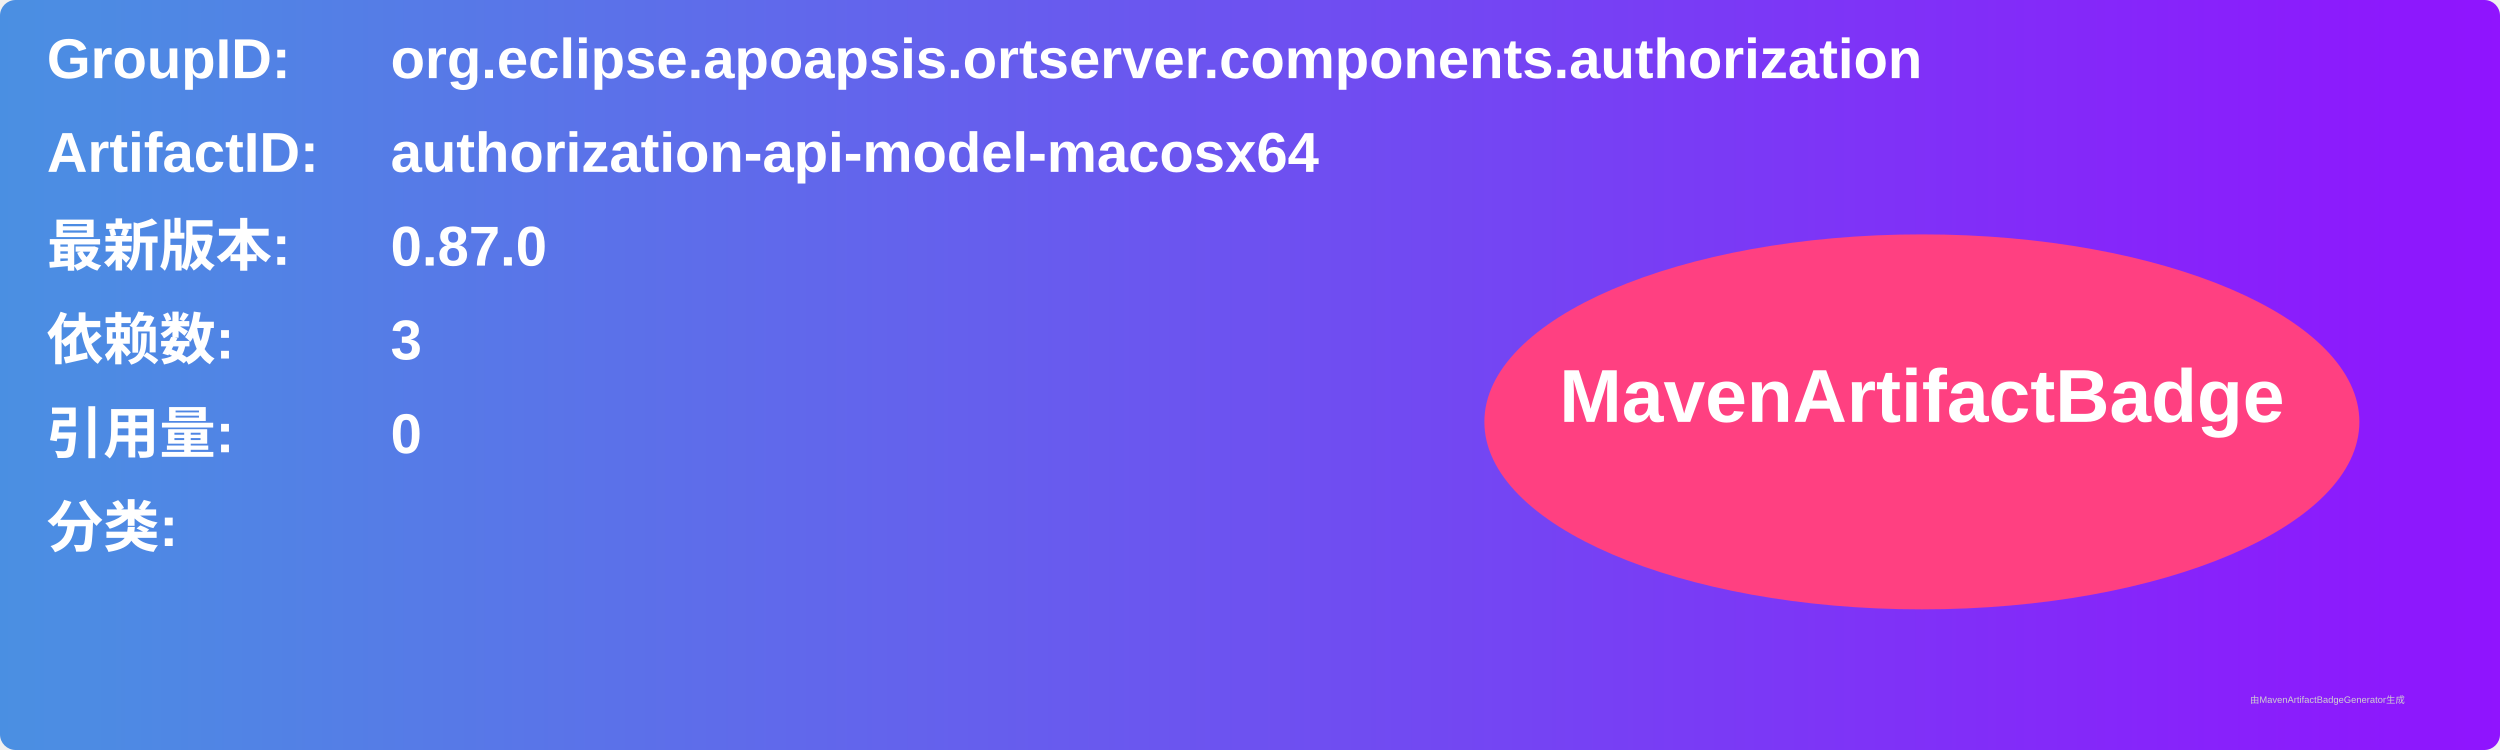
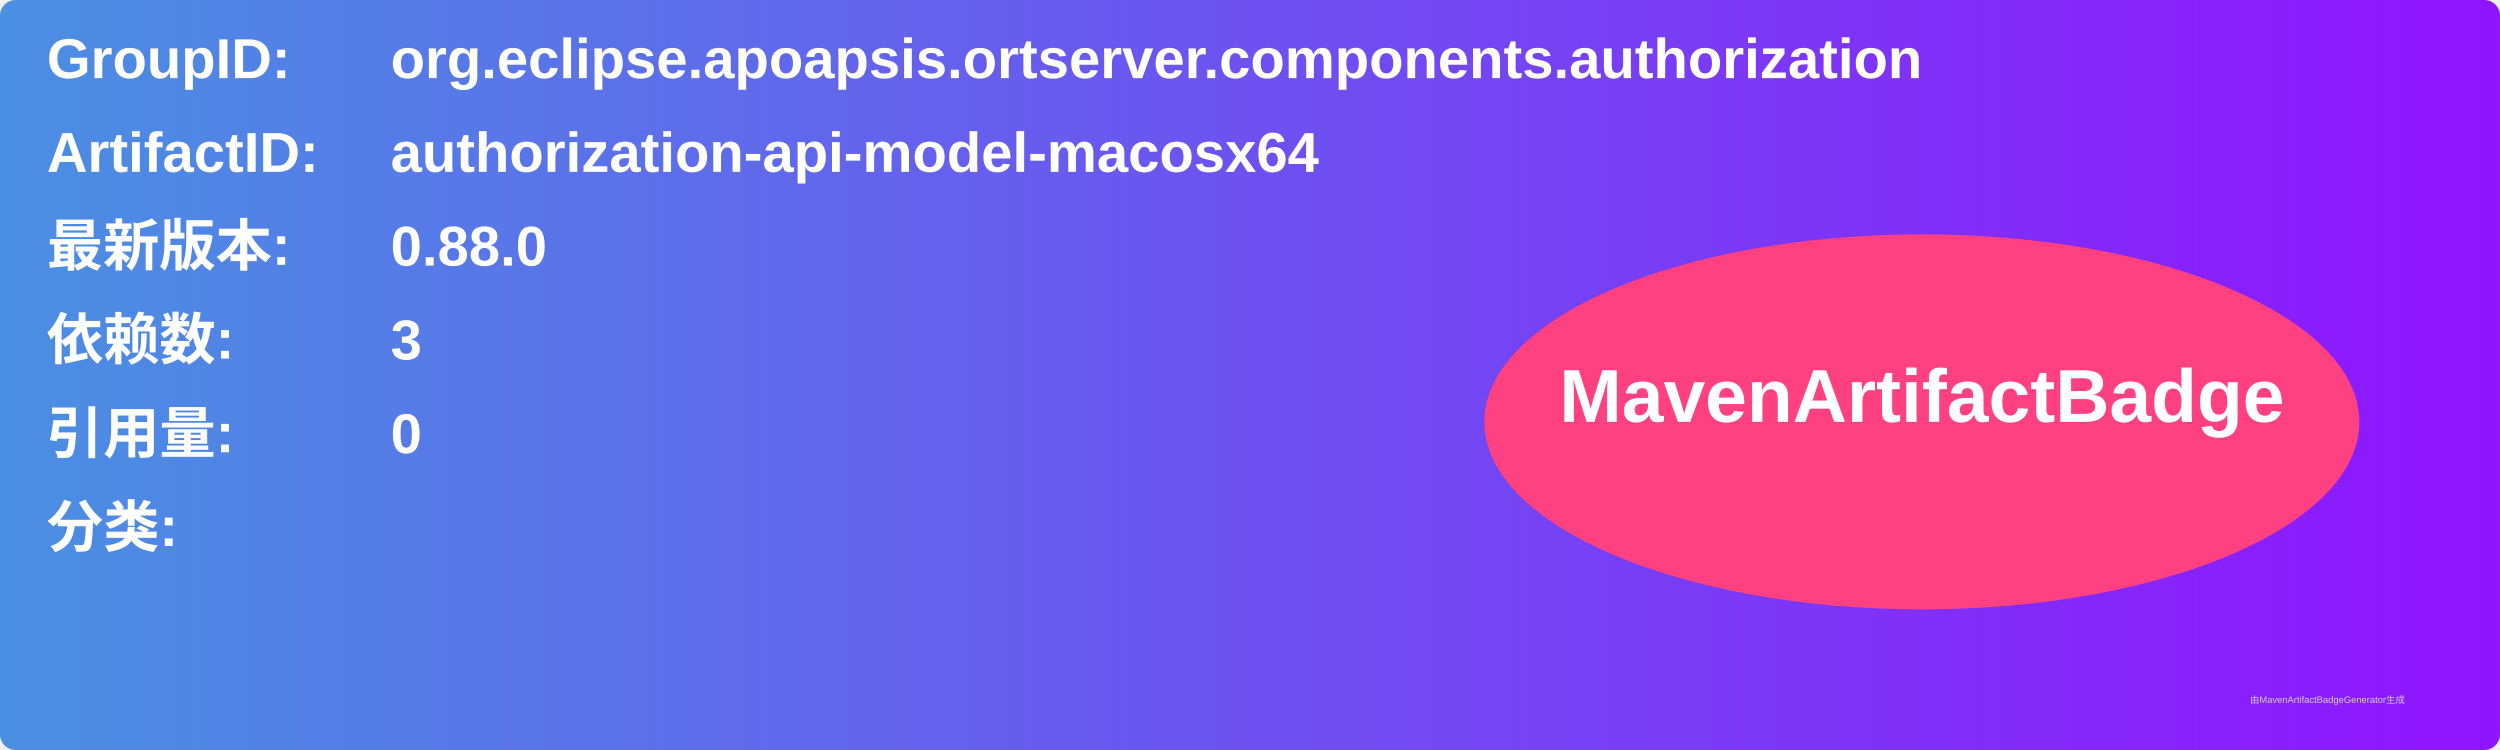
<svg xmlns="http://www.w3.org/2000/svg" width="800" height="240" viewBox="0 0 800 240">
  <linearGradient id="grad" x1="0%" y1="0%" x2="100%" y2="0%">
    <stop offset="0%" stop-color="#4a90e2" />
    <stop offset="100%" stop-color="#9013fe" />
  </linearGradient>
  <rect width="100%" height="100%" rx="5" ry="5" fill="url(#grad)" />
  <g transform="translate(15, 15)">
    <text x="0" y="10" font-family="Arial" font-size="18" fill="white" font-weight="bold" width="260">GroupID:</text>
    <text x="110" y="10" font-family="Arial" font-size="18" fill="white" font-weight="bold" width="460">org.eclipse.apoapsis.ortserver.components.authorization</text>
    <text x="0" y="40" font-family="Arial" font-size="18" fill="white" font-weight="bold" width="260">ArtifactID:</text>
    <text x="110" y="40" font-family="Arial" font-size="18" fill="white" font-weight="bold" width="460">authorization-api-model-macosx64</text>
    <text x="0" y="70" font-family="Arial" font-size="18" fill="white" font-weight="bold">最新版本:</text>
    <text x="110" y="70" font-family="Arial" font-size="18" fill="white" font-weight="bold">
-       <tspan font-weight="bold">0.87.0</tspan>
+       <tspan font-weight="bold">0.88.0</tspan>
    </text>
    <text x="0" y="100" font-family="Arial" font-size="18" fill="white" font-weight="bold">依赖数: </text>
    <text x="110" y="100" font-family="Arial" font-size="18" fill="white">
      <tspan font-weight="bold">3</tspan>
    </text>
    <text x="0" y="130" font-family="Arial" font-size="18" fill="white" font-weight="bold">引用量: </text>
    <text x="110" y="130" font-family="Arial" font-size="18" fill="white">
      <tspan font-weight="bold">0</tspan>
    </text>
    <text x="0" y="160" font-family="Arial" font-size="18" fill="white" font-weight="bold">分类:</text>
    <text x="10" y="190" font-family="Arial" font-size="10" fill="white">
      <tspan font-weight="bold" />
    </text>
    <ellipse cx="600" cy="120" rx="140" ry="60" fill="#ff4081" />
    <text x="600" y="120" text-anchor="middle" font-family="Arial" font-size="24" fill="white" font-weight="bold">MavenArtifactBadge</text>
  </g>
  <text x="720" y="225" font-family="Arial" font-size="3" fill="#d0d0d0">由MavenArtifactBadgeGenerator生成</text>
</svg>
